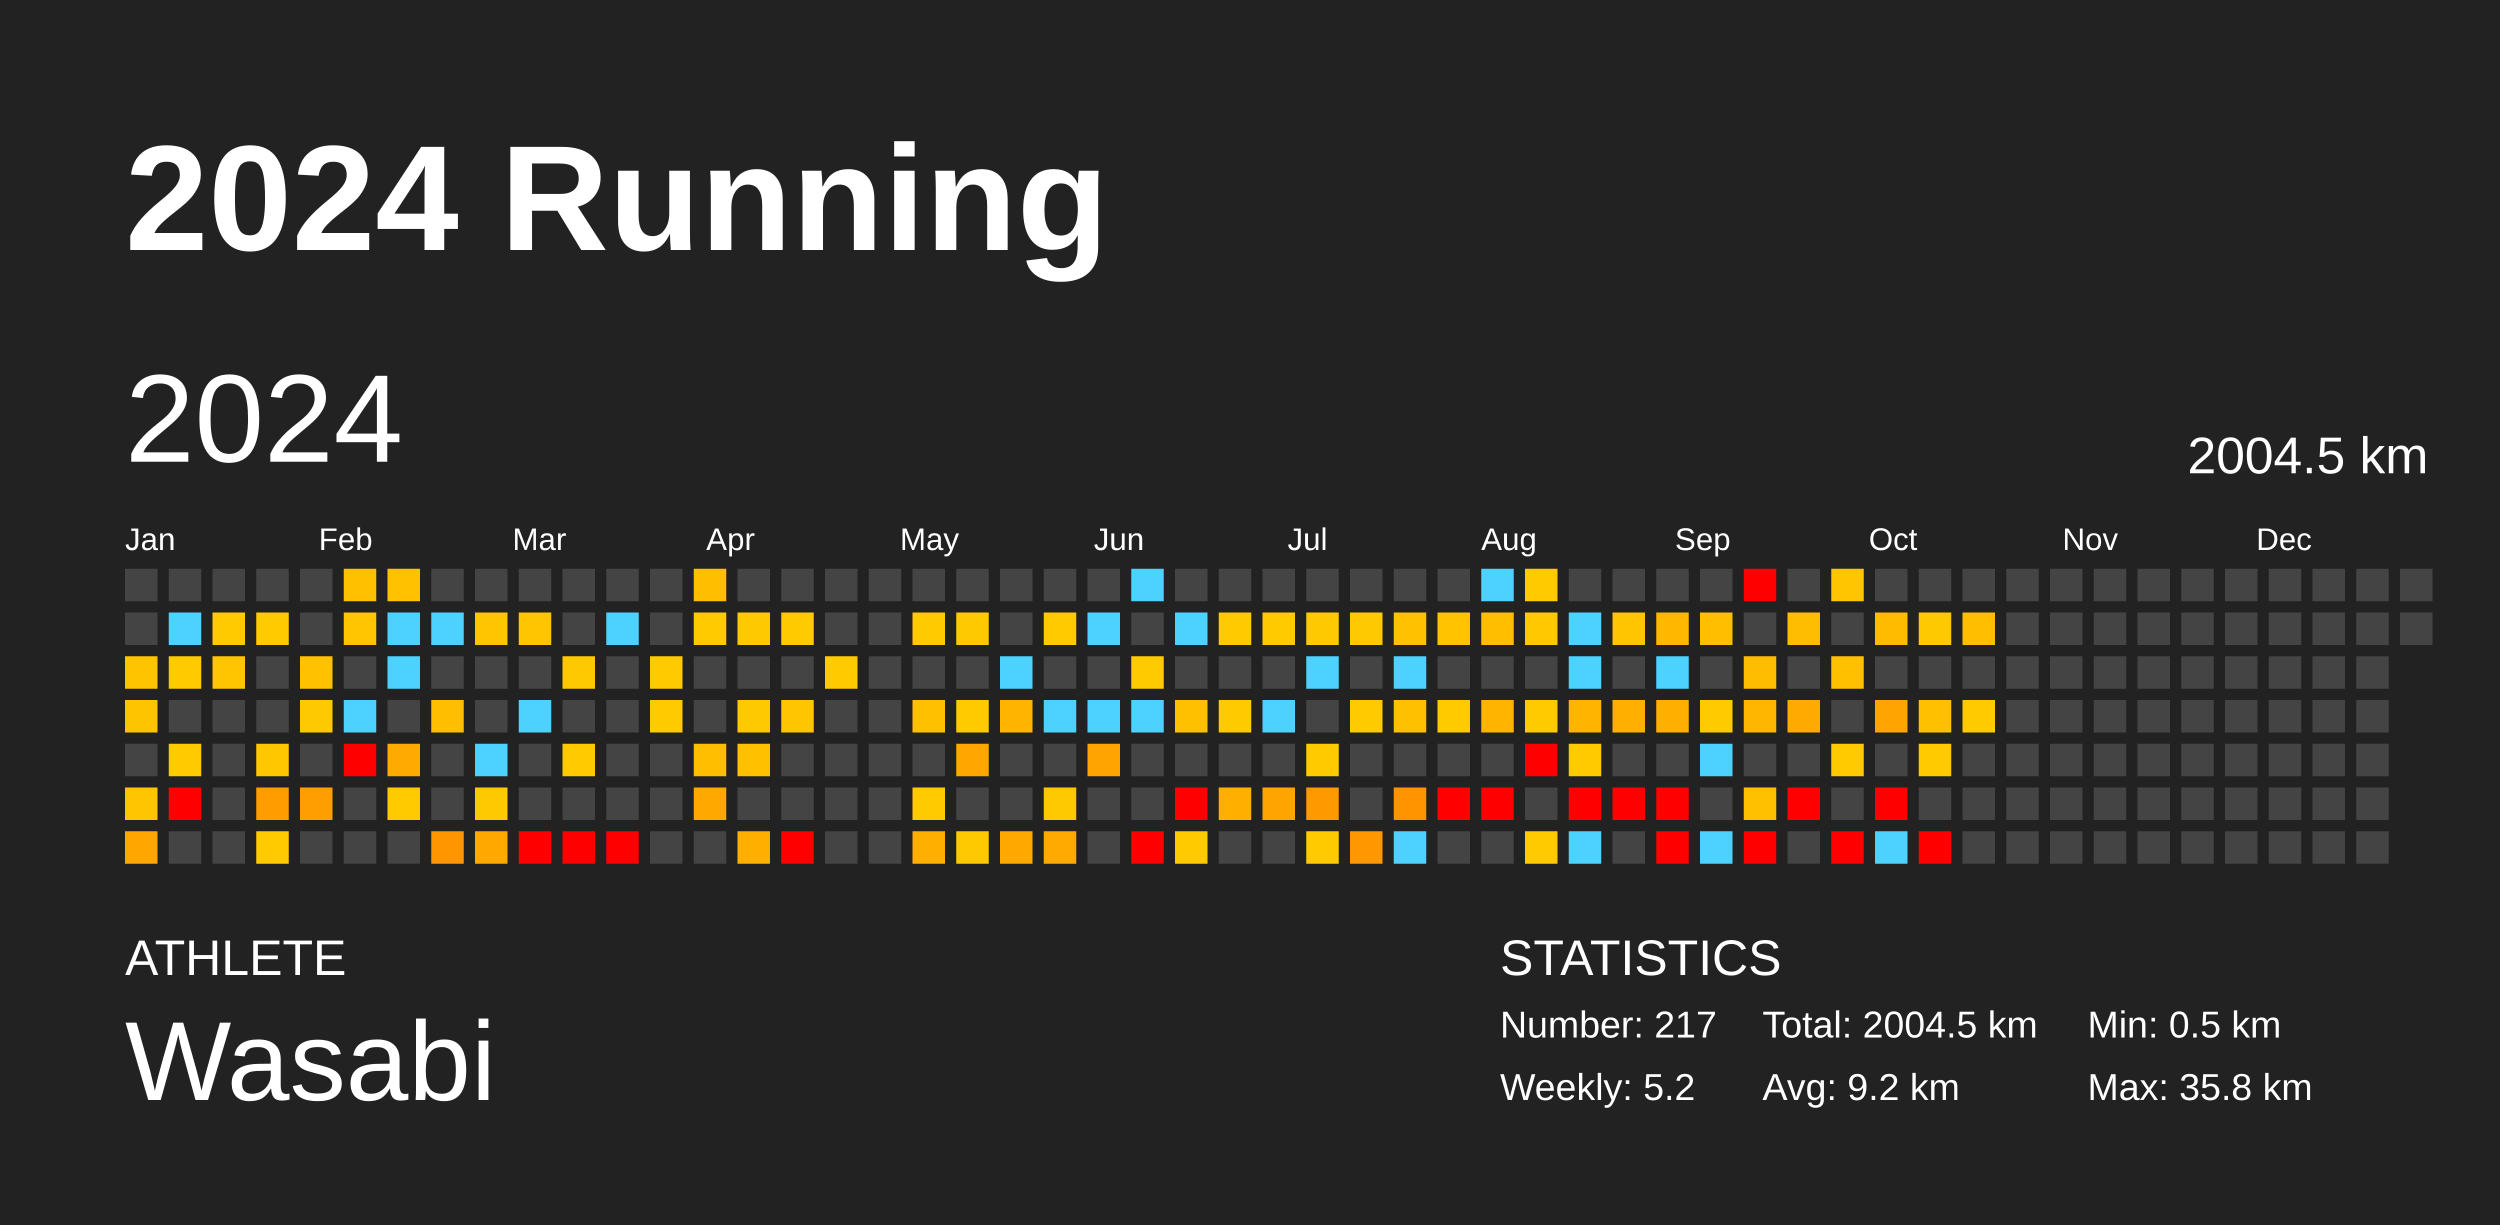
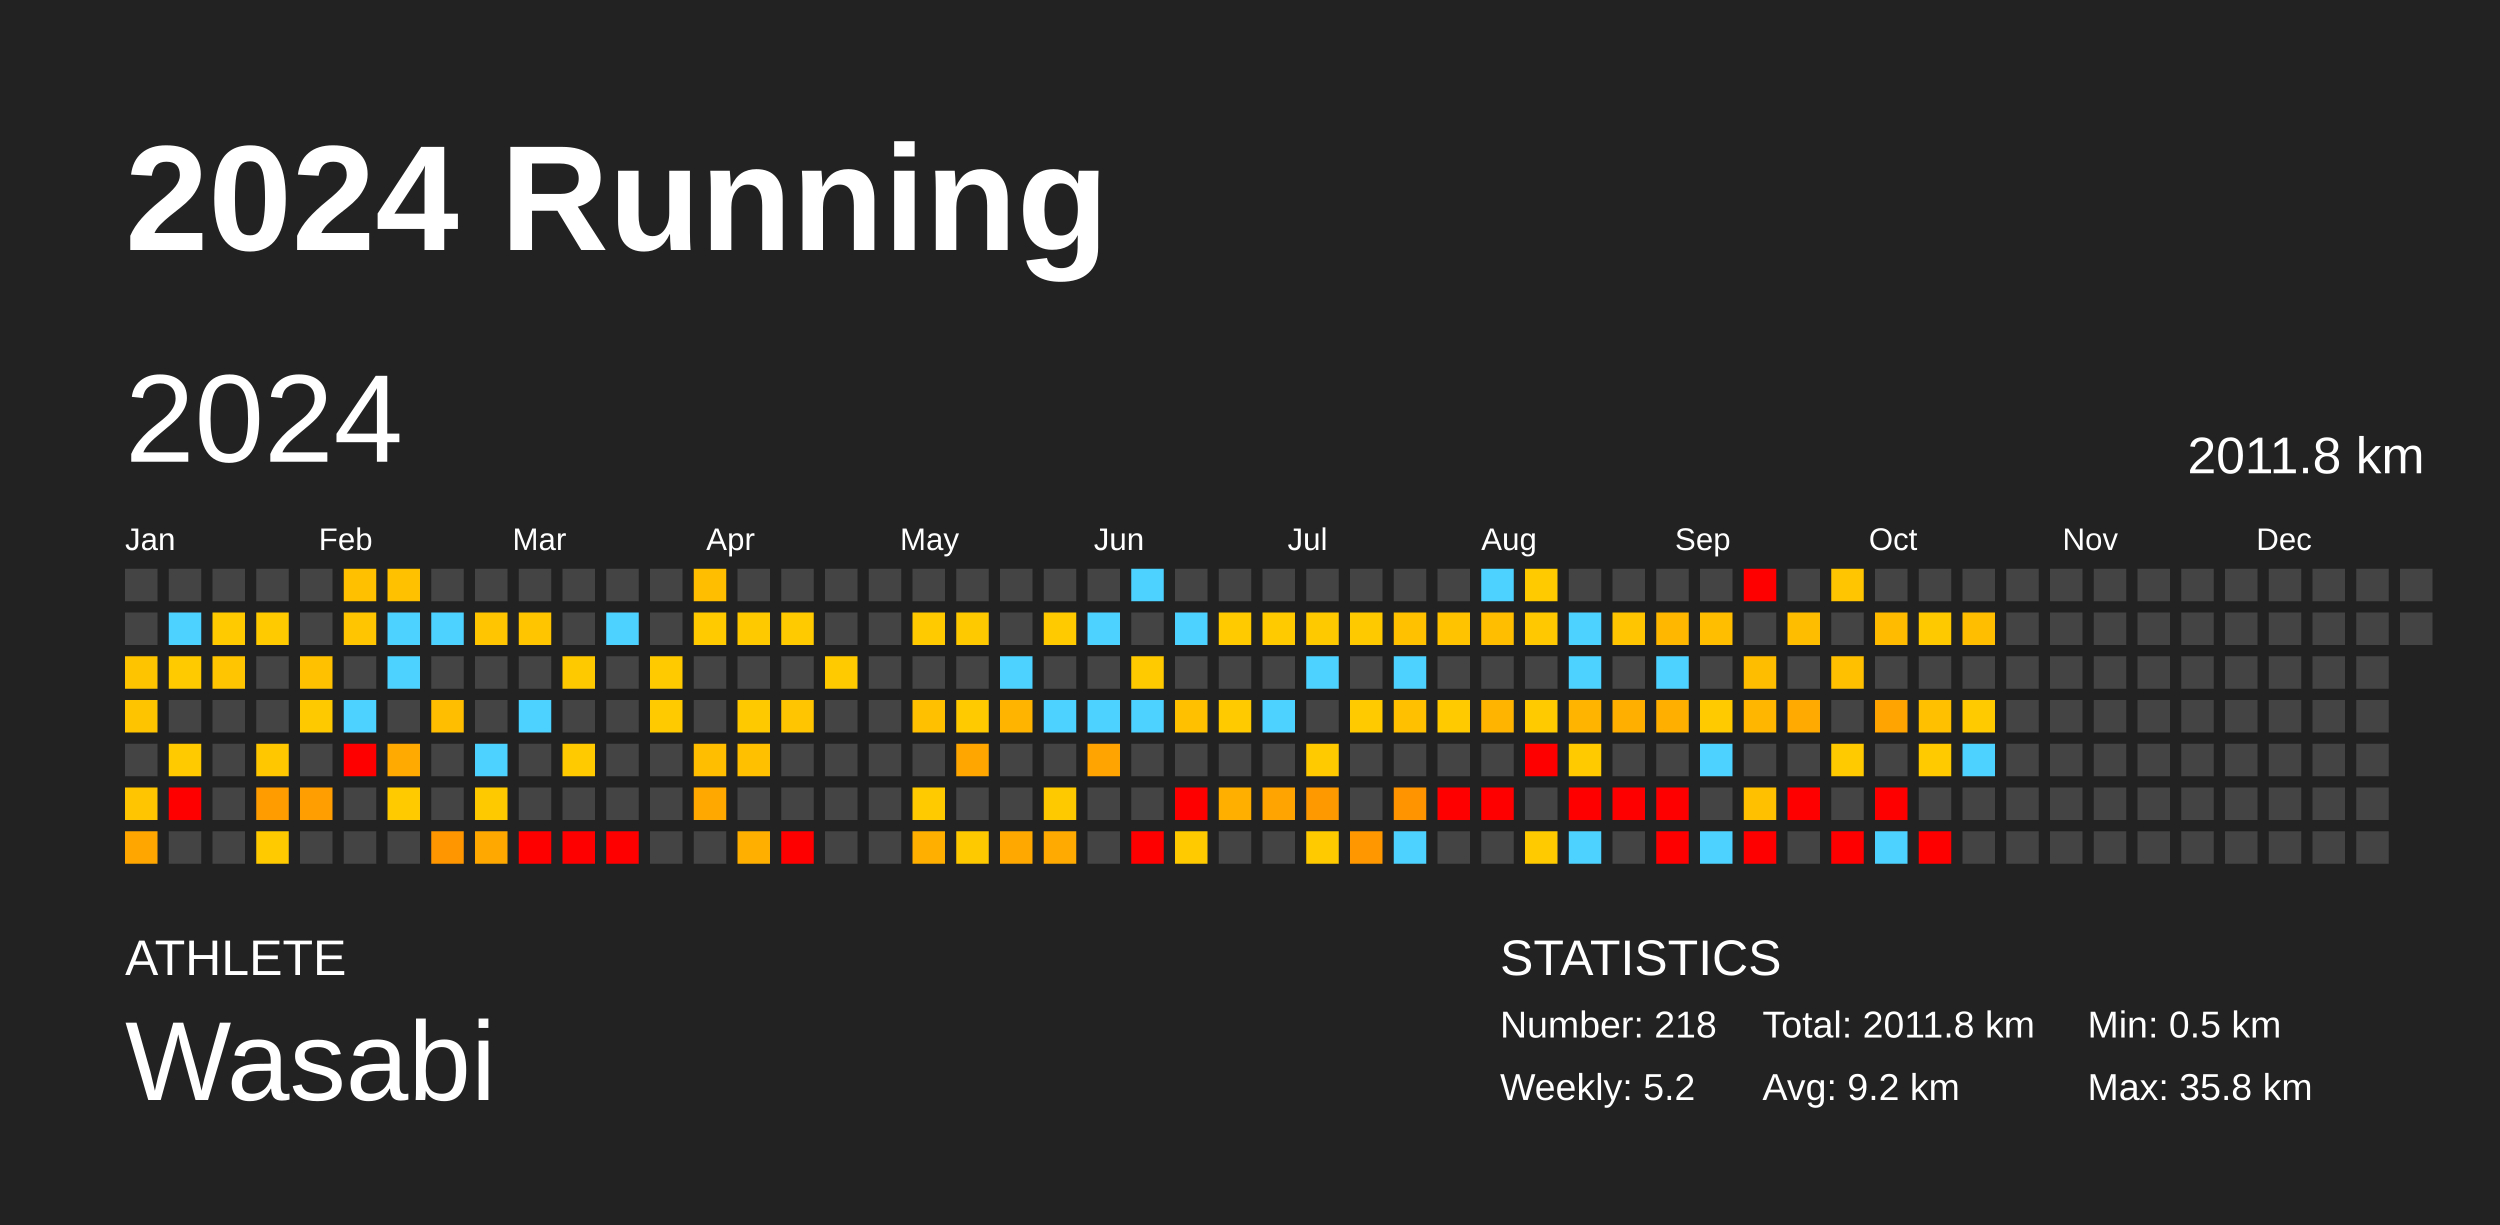
<svg xmlns="http://www.w3.org/2000/svg" baseProfile="full" height="98mm" version="1.1" viewBox="0,0,200,98" width="200mm">
  <defs />
  <rect fill="#222222" height="98" width="200" x="0" y="0" />
  <text fill="#FFFFFF" style="font-size:12px; font-family:Arial; font-weight:bold;" x="10" y="20">2024 Running</text>
  <text fill="#FFFFFF" style="font-size:4px; font-family:Arial" x="10" y="78">ATHLETE</text>
  <text fill="#FFFFFF" style="font-size:9px; font-family:Arial" x="10" y="88">Wasabi</text>
  <text fill="#FFFFFF" style="font-size:4px; font-family:Arial" x="120" y="78">STATISTICS</text>
-   <text fill="#FFFFFF" style="font-size:3px; font-family:Arial" x="120" y="83">Number: 217</text>
+   <text fill="#FFFFFF" style="font-size:3px; font-family:Arial" x="120" y="83">Number: 218</text>
  <text fill="#FFFFFF" style="font-size:3px; font-family:Arial" x="120" y="88">Weekly: 5.2</text>
-   <text fill="#FFFFFF" style="font-size:3px; font-family:Arial" x="141" y="83">Total: 2004.5 km</text>
+   <text fill="#FFFFFF" style="font-size:3px; font-family:Arial" x="141" y="83">Total: 2011.8 km</text>
  <text fill="#FFFFFF" style="font-size:3px; font-family:Arial" x="141" y="88">Avg: 9.2 km</text>
  <text fill="#FFFFFF" style="font-size:3px; font-family:Arial" x="167" y="83">Min: 0.5 km</text>
  <text fill="#FFFFFF" style="font-size:3px; font-family:Arial" x="167" y="88">Max: 35.8 km</text>
  <text dominant-baseline="hanging" fill="#FFFFFF" style="font-size:10.0px; font-family:Arial;" x="10" y="30">2024</text>
-   <text dominant-baseline="hanging" fill="#FFFFFF" style="font-size:4.125px; font-family:Arial;" x="175" y="35">2004.5 km</text>
+   <text dominant-baseline="hanging" fill="#FFFFFF" style="font-size:4.125px; font-family:Arial;" x="175" y="35">2011.8 km</text>
  <text fill="#FFFFFF" style="font-size:2.5px; font-family:Arial" x="10.0" y="44">Jan</text>
  <text fill="#FFFFFF" style="font-size:2.5px; font-family:Arial" x="25.5" y="44">Feb</text>
  <text fill="#FFFFFF" style="font-size:2.5px; font-family:Arial" x="41.0" y="44">Mar</text>
  <text fill="#FFFFFF" style="font-size:2.5px; font-family:Arial" x="56.5" y="44">Apr</text>
  <text fill="#FFFFFF" style="font-size:2.5px; font-family:Arial" x="72.0" y="44">May</text>
  <text fill="#FFFFFF" style="font-size:2.5px; font-family:Arial" x="87.5" y="44">Jun</text>
  <text fill="#FFFFFF" style="font-size:2.5px; font-family:Arial" x="103.0" y="44">Jul</text>
  <text fill="#FFFFFF" style="font-size:2.5px; font-family:Arial" x="118.5" y="44">Aug</text>
  <text fill="#FFFFFF" style="font-size:2.5px; font-family:Arial" x="134.0" y="44">Sep</text>
  <text fill="#FFFFFF" style="font-size:2.5px; font-family:Arial" x="149.5" y="44">Oct</text>
  <text fill="#FFFFFF" style="font-size:2.5px; font-family:Arial" x="165.0" y="44">Nov</text>
  <text fill="#FFFFFF" style="font-size:2.5px; font-family:Arial" x="180.5" y="44">Dec</text>
  <rect fill="#444444" height="2.6" width="2.6" x="10.0" y="45.5" />
  <rect fill="#444444" height="2.6" width="2.6" x="10.0" y="49.0" />
  <rect fill="#ffc400" height="2.6" width="2.6" x="10.0" y="52.5" />
  <rect fill="#ffc400" height="2.6" width="2.6" x="10.0" y="56.0" />
  <rect fill="#444444" height="2.6" width="2.6" x="10.0" y="59.5" />
  <rect fill="#ffc500" height="2.6" width="2.6" x="10.0" y="63.0" />
  <rect fill="#ffa700" height="2.6" width="2.6" x="10.0" y="66.5" />
  <rect fill="#444444" height="2.6" width="2.6" x="13.5" y="45.5" />
  <rect fill="#4dd2ff" height="2.6" width="2.6" x="13.5" y="49.0" />
  <rect fill="#ffca00" height="2.6" width="2.6" x="13.5" y="52.5" />
  <rect fill="#444444" height="2.6" width="2.6" x="13.5" y="56.0" />
  <rect fill="#ffcb00" height="2.6" width="2.6" x="13.5" y="59.5" />
  <rect fill="red" height="2.6" width="2.6" x="13.5" y="63.0" />
  <rect fill="#444444" height="2.6" width="2.6" x="13.5" y="66.5" />
  <rect fill="#444444" height="2.6" width="2.6" x="17.0" y="45.5" />
  <rect fill="#ffca00" height="2.6" width="2.6" x="17.0" y="49.0" />
  <rect fill="#ffc500" height="2.6" width="2.6" x="17.0" y="52.5" />
  <rect fill="#444444" height="2.6" width="2.6" x="17.0" y="56.0" />
  <rect fill="#444444" height="2.6" width="2.6" x="17.0" y="59.5" />
  <rect fill="#444444" height="2.6" width="2.6" x="17.0" y="63.0" />
  <rect fill="#444444" height="2.6" width="2.6" x="17.0" y="66.5" />
  <rect fill="#444444" height="2.6" width="2.6" x="20.5" y="45.5" />
  <rect fill="#ffca00" height="2.6" width="2.6" x="20.5" y="49.0" />
  <rect fill="#444444" height="2.6" width="2.6" x="20.5" y="52.5" />
  <rect fill="#444444" height="2.6" width="2.6" x="20.5" y="56.0" />
  <rect fill="#ffc700" height="2.6" width="2.6" x="20.5" y="59.5" />
  <rect fill="#ff9d00" height="2.6" width="2.6" x="20.5" y="63.0" />
  <rect fill="#ffcb00" height="2.6" width="2.6" x="20.5" y="66.5" />
  <rect fill="#444444" height="2.6" width="2.6" x="24.0" y="45.5" />
  <rect fill="#444444" height="2.6" width="2.6" x="24.0" y="49.0" />
  <rect fill="#ffc100" height="2.6" width="2.6" x="24.0" y="52.5" />
  <rect fill="#ffc900" height="2.6" width="2.6" x="24.0" y="56.0" />
  <rect fill="#444444" height="2.6" width="2.6" x="24.0" y="59.5" />
  <rect fill="#ff9e00" height="2.6" width="2.6" x="24.0" y="63.0" />
  <rect fill="#444444" height="2.6" width="2.6" x="24.0" y="66.5" />
  <rect fill="#ffc000" height="2.6" width="2.6" x="27.5" y="45.5" />
  <rect fill="#ffc500" height="2.6" width="2.6" x="27.5" y="49.0" />
  <rect fill="#444444" height="2.6" width="2.6" x="27.5" y="52.5" />
  <rect fill="#4dd2ff" height="2.6" width="2.6" x="27.5" y="56.0" />
  <rect fill="red" height="2.6" width="2.6" x="27.5" y="59.5" />
  <rect fill="#444444" height="2.6" width="2.6" x="27.5" y="63.0" />
  <rect fill="#444444" height="2.6" width="2.6" x="27.5" y="66.5" />
  <rect fill="#ffc100" height="2.6" width="2.6" x="31.0" y="45.5" />
  <rect fill="#4dd2ff" height="2.6" width="2.6" x="31.0" y="49.0" />
  <rect fill="#4dd2ff" height="2.6" width="2.6" x="31.0" y="52.5" />
  <rect fill="#444444" height="2.6" width="2.6" x="31.0" y="56.0" />
  <rect fill="#ffaa00" height="2.6" width="2.6" x="31.0" y="59.5" />
  <rect fill="#ffcb00" height="2.6" width="2.6" x="31.0" y="63.0" />
  <rect fill="#444444" height="2.6" width="2.6" x="31.0" y="66.5" />
  <rect fill="#444444" height="2.6" width="2.6" x="34.5" y="45.5" />
  <rect fill="#4dd2ff" height="2.6" width="2.6" x="34.5" y="49.0" />
  <rect fill="#444444" height="2.6" width="2.6" x="34.5" y="52.5" />
  <rect fill="#ffbe00" height="2.6" width="2.6" x="34.5" y="56.0" />
  <rect fill="#444444" height="2.6" width="2.6" x="34.5" y="59.5" />
  <rect fill="#444444" height="2.6" width="2.6" x="34.5" y="63.0" />
  <rect fill="#ff9600" height="2.6" width="2.6" x="34.5" y="66.5" />
  <rect fill="#444444" height="2.6" width="2.6" x="38.0" y="45.5" />
  <rect fill="#ffc500" height="2.6" width="2.6" x="38.0" y="49.0" />
  <rect fill="#444444" height="2.6" width="2.6" x="38.0" y="52.5" />
  <rect fill="#444444" height="2.6" width="2.6" x="38.0" y="56.0" />
  <rect fill="#4dd2ff" height="2.6" width="2.6" x="38.0" y="59.5" />
  <rect fill="#ffc900" height="2.6" width="2.6" x="38.0" y="63.0" />
  <rect fill="#ffa900" height="2.6" width="2.6" x="38.0" y="66.5" />
  <rect fill="#444444" height="2.6" width="2.6" x="41.5" y="45.5" />
  <rect fill="#ffc600" height="2.6" width="2.6" x="41.5" y="49.0" />
  <rect fill="#444444" height="2.6" width="2.6" x="41.5" y="52.5" />
  <rect fill="#4dd2ff" height="2.6" width="2.6" x="41.5" y="56.0" />
  <rect fill="#444444" height="2.6" width="2.6" x="41.5" y="59.5" />
  <rect fill="#444444" height="2.6" width="2.6" x="41.5" y="63.0" />
  <rect fill="red" height="2.6" width="2.6" x="41.5" y="66.5" />
  <rect fill="#444444" height="2.6" width="2.6" x="45.0" y="45.5" />
  <rect fill="#444444" height="2.6" width="2.6" x="45.0" y="49.0" />
  <rect fill="#ffc900" height="2.6" width="2.6" x="45.0" y="52.5" />
  <rect fill="#444444" height="2.6" width="2.6" x="45.0" y="56.0" />
  <rect fill="#ffcb00" height="2.6" width="2.6" x="45.0" y="59.5" />
  <rect fill="#444444" height="2.6" width="2.6" x="45.0" y="63.0" />
  <rect fill="red" height="2.6" width="2.6" x="45.0" y="66.5" />
  <rect fill="#444444" height="2.6" width="2.6" x="48.5" y="45.5" />
  <rect fill="#4dd2ff" height="2.6" width="2.6" x="48.5" y="49.0" />
  <rect fill="#444444" height="2.6" width="2.6" x="48.5" y="52.5" />
  <rect fill="#444444" height="2.6" width="2.6" x="48.5" y="56.0" />
  <rect fill="#444444" height="2.6" width="2.6" x="48.5" y="59.5" />
  <rect fill="#444444" height="2.6" width="2.6" x="48.5" y="63.0" />
  <rect fill="red" height="2.6" width="2.6" x="48.5" y="66.5" />
  <rect fill="#444444" height="2.6" width="2.6" x="52.0" y="45.5" />
  <rect fill="#444444" height="2.6" width="2.6" x="52.0" y="49.0" />
  <rect fill="#ffcb00" height="2.6" width="2.6" x="52.0" y="52.5" />
  <rect fill="#ffcb00" height="2.6" width="2.6" x="52.0" y="56.0" />
  <rect fill="#444444" height="2.6" width="2.6" x="52.0" y="59.5" />
  <rect fill="#444444" height="2.6" width="2.6" x="52.0" y="63.0" />
  <rect fill="#444444" height="2.6" width="2.6" x="52.0" y="66.5" />
  <rect fill="#ffbe00" height="2.6" width="2.6" x="55.5" y="45.5" />
  <rect fill="#ffca00" height="2.6" width="2.6" x="55.5" y="49.0" />
  <rect fill="#444444" height="2.6" width="2.6" x="55.5" y="52.5" />
  <rect fill="#444444" height="2.6" width="2.6" x="55.5" y="56.0" />
  <rect fill="#ffbf00" height="2.6" width="2.6" x="55.5" y="59.5" />
  <rect fill="#ffa900" height="2.6" width="2.6" x="55.5" y="63.0" />
  <rect fill="#444444" height="2.6" width="2.6" x="55.5" y="66.5" />
  <rect fill="#444444" height="2.6" width="2.6" x="59.0" y="45.5" />
  <rect fill="#ffc900" height="2.6" width="2.6" x="59.0" y="49.0" />
  <rect fill="#444444" height="2.6" width="2.6" x="59.0" y="52.5" />
  <rect fill="#ffc900" height="2.6" width="2.6" x="59.0" y="56.0" />
  <rect fill="#ffc000" height="2.6" width="2.6" x="59.0" y="59.5" />
  <rect fill="#444444" height="2.6" width="2.6" x="59.0" y="63.0" />
  <rect fill="#ffaf00" height="2.6" width="2.6" x="59.0" y="66.5" />
  <rect fill="#444444" height="2.6" width="2.6" x="62.5" y="45.5" />
  <rect fill="#ffca00" height="2.6" width="2.6" x="62.5" y="49.0" />
  <rect fill="#444444" height="2.6" width="2.6" x="62.5" y="52.5" />
  <rect fill="#ffc500" height="2.6" width="2.6" x="62.5" y="56.0" />
  <rect fill="#444444" height="2.6" width="2.6" x="62.5" y="59.5" />
  <rect fill="#444444" height="2.6" width="2.6" x="62.5" y="63.0" />
  <rect fill="red" height="2.6" width="2.6" x="62.5" y="66.5" />
  <rect fill="#444444" height="2.6" width="2.6" x="66.0" y="45.5" />
  <rect fill="#444444" height="2.6" width="2.6" x="66.0" y="49.0" />
  <rect fill="#ffcb00" height="2.6" width="2.6" x="66.0" y="52.5" />
  <rect fill="#444444" height="2.6" width="2.6" x="66.0" y="56.0" />
  <rect fill="#444444" height="2.6" width="2.6" x="66.0" y="59.5" />
  <rect fill="#444444" height="2.6" width="2.6" x="66.0" y="63.0" />
  <rect fill="#444444" height="2.6" width="2.6" x="66.0" y="66.5" />
  <rect fill="#444444" height="2.6" width="2.6" x="69.5" y="45.5" />
  <rect fill="#444444" height="2.6" width="2.6" x="69.5" y="49.0" />
  <rect fill="#444444" height="2.6" width="2.6" x="69.5" y="52.5" />
  <rect fill="#444444" height="2.6" width="2.6" x="69.5" y="56.0" />
  <rect fill="#444444" height="2.6" width="2.6" x="69.5" y="59.5" />
  <rect fill="#444444" height="2.6" width="2.6" x="69.5" y="63.0" />
  <rect fill="#444444" height="2.6" width="2.6" x="69.5" y="66.5" />
  <rect fill="#444444" height="2.6" width="2.6" x="73.0" y="45.5" />
  <rect fill="#ffcb00" height="2.6" width="2.6" x="73.0" y="49.0" />
  <rect fill="#444444" height="2.6" width="2.6" x="73.0" y="52.5" />
  <rect fill="#ffc000" height="2.6" width="2.6" x="73.0" y="56.0" />
  <rect fill="#444444" height="2.6" width="2.6" x="73.0" y="59.5" />
  <rect fill="#ffcb00" height="2.6" width="2.6" x="73.0" y="63.0" />
  <rect fill="#ffaf00" height="2.6" width="2.6" x="73.0" y="66.5" />
  <rect fill="#444444" height="2.6" width="2.6" x="76.5" y="45.5" />
  <rect fill="#ffc900" height="2.6" width="2.6" x="76.5" y="49.0" />
  <rect fill="#444444" height="2.6" width="2.6" x="76.5" y="52.5" />
  <rect fill="#ffca00" height="2.6" width="2.6" x="76.5" y="56.0" />
  <rect fill="#ffa700" height="2.6" width="2.6" x="76.5" y="59.5" />
  <rect fill="#444444" height="2.6" width="2.6" x="76.5" y="63.0" />
  <rect fill="#ffc900" height="2.6" width="2.6" x="76.5" y="66.5" />
  <rect fill="#444444" height="2.6" width="2.6" x="80.0" y="45.5" />
  <rect fill="#444444" height="2.6" width="2.6" x="80.0" y="49.0" />
  <rect fill="#4dd2ff" height="2.6" width="2.6" x="80.0" y="52.5" />
  <rect fill="#ffb500" height="2.6" width="2.6" x="80.0" y="56.0" />
  <rect fill="#444444" height="2.6" width="2.6" x="80.0" y="59.5" />
  <rect fill="#444444" height="2.6" width="2.6" x="80.0" y="63.0" />
  <rect fill="#ffa900" height="2.6" width="2.6" x="80.0" y="66.5" />
  <rect fill="#444444" height="2.6" width="2.6" x="83.5" y="45.5" />
  <rect fill="#ffca00" height="2.6" width="2.6" x="83.5" y="49.0" />
  <rect fill="#444444" height="2.6" width="2.6" x="83.5" y="52.5" />
  <rect fill="#4dd2ff" height="2.6" width="2.6" x="83.5" y="56.0" />
  <rect fill="#444444" height="2.6" width="2.6" x="83.5" y="59.5" />
  <rect fill="#ffc900" height="2.6" width="2.6" x="83.5" y="63.0" />
  <rect fill="#ffaa00" height="2.6" width="2.6" x="83.5" y="66.5" />
  <rect fill="#444444" height="2.6" width="2.6" x="87.0" y="45.5" />
  <rect fill="#4dd2ff" height="2.6" width="2.6" x="87.0" y="49.0" />
  <rect fill="#444444" height="2.6" width="2.6" x="87.0" y="52.5" />
  <rect fill="#4dd2ff" height="2.6" width="2.6" x="87.0" y="56.0" />
  <rect fill="#ffa400" height="2.6" width="2.6" x="87.0" y="59.5" />
  <rect fill="#444444" height="2.6" width="2.6" x="87.0" y="63.0" />
  <rect fill="#444444" height="2.6" width="2.6" x="87.0" y="66.5" />
  <rect fill="#4dd2ff" height="2.6" width="2.6" x="90.5" y="45.5" />
  <rect fill="#444444" height="2.6" width="2.6" x="90.5" y="49.0" />
  <rect fill="#ffcb00" height="2.6" width="2.6" x="90.5" y="52.5" />
  <rect fill="#4dd2ff" height="2.6" width="2.6" x="90.5" y="56.0" />
  <rect fill="#444444" height="2.6" width="2.6" x="90.5" y="59.5" />
  <rect fill="#444444" height="2.6" width="2.6" x="90.5" y="63.0" />
  <rect fill="red" height="2.6" width="2.6" x="90.5" y="66.5" />
  <rect fill="#444444" height="2.6" width="2.6" x="94.0" y="45.5" />
  <rect fill="#4dd2ff" height="2.6" width="2.6" x="94.0" y="49.0" />
  <rect fill="#444444" height="2.6" width="2.6" x="94.0" y="52.5" />
  <rect fill="#ffc000" height="2.6" width="2.6" x="94.0" y="56.0" />
  <rect fill="#444444" height="2.6" width="2.6" x="94.0" y="59.5" />
  <rect fill="red" height="2.6" width="2.6" x="94.0" y="63.0" />
  <rect fill="#ffcb00" height="2.6" width="2.6" x="94.0" y="66.5" />
  <rect fill="#444444" height="2.6" width="2.6" x="97.5" y="45.5" />
  <rect fill="#ffca00" height="2.6" width="2.6" x="97.5" y="49.0" />
  <rect fill="#444444" height="2.6" width="2.6" x="97.5" y="52.5" />
  <rect fill="#ffca00" height="2.6" width="2.6" x="97.5" y="56.0" />
  <rect fill="#444444" height="2.6" width="2.6" x="97.5" y="59.5" />
  <rect fill="#ffaf00" height="2.6" width="2.6" x="97.5" y="63.0" />
  <rect fill="#444444" height="2.6" width="2.6" x="97.5" y="66.5" />
  <rect fill="#444444" height="2.6" width="2.6" x="101.0" y="45.5" />
  <rect fill="#ffca00" height="2.6" width="2.6" x="101.0" y="49.0" />
  <rect fill="#444444" height="2.6" width="2.6" x="101.0" y="52.5" />
  <rect fill="#4dd2ff" height="2.6" width="2.6" x="101.0" y="56.0" />
  <rect fill="#444444" height="2.6" width="2.6" x="101.0" y="59.5" />
  <rect fill="#ffa400" height="2.6" width="2.6" x="101.0" y="63.0" />
  <rect fill="#444444" height="2.6" width="2.6" x="101.0" y="66.5" />
  <rect fill="#444444" height="2.6" width="2.6" x="104.5" y="45.5" />
  <rect fill="#ffc900" height="2.6" width="2.6" x="104.5" y="49.0" />
  <rect fill="#4dd2ff" height="2.6" width="2.6" x="104.5" y="52.5" />
  <rect fill="#444444" height="2.6" width="2.6" x="104.5" y="56.0" />
  <rect fill="#ffca00" height="2.6" width="2.6" x="104.5" y="59.5" />
  <rect fill="#ff9900" height="2.6" width="2.6" x="104.5" y="63.0" />
  <rect fill="#ffcb00" height="2.6" width="2.6" x="104.5" y="66.5" />
  <rect fill="#444444" height="2.6" width="2.6" x="108.0" y="45.5" />
  <rect fill="#ffc900" height="2.6" width="2.6" x="108.0" y="49.0" />
  <rect fill="#444444" height="2.6" width="2.6" x="108.0" y="52.5" />
  <rect fill="#ffcb00" height="2.6" width="2.6" x="108.0" y="56.0" />
  <rect fill="#444444" height="2.6" width="2.6" x="108.0" y="59.5" />
  <rect fill="#444444" height="2.6" width="2.6" x="108.0" y="63.0" />
  <rect fill="#ff9800" height="2.6" width="2.6" x="108.0" y="66.5" />
  <rect fill="#444444" height="2.6" width="2.6" x="111.5" y="45.5" />
  <rect fill="#ffc100" height="2.6" width="2.6" x="111.5" y="49.0" />
  <rect fill="#4dd2ff" height="2.6" width="2.6" x="111.5" y="52.5" />
  <rect fill="#ffc000" height="2.6" width="2.6" x="111.5" y="56.0" />
  <rect fill="#444444" height="2.6" width="2.6" x="111.5" y="59.5" />
  <rect fill="#ff9400" height="2.6" width="2.6" x="111.5" y="63.0" />
  <rect fill="#4dd2ff" height="2.6" width="2.6" x="111.5" y="66.5" />
  <rect fill="#444444" height="2.6" width="2.6" x="115.0" y="45.5" />
  <rect fill="#ffc300" height="2.6" width="2.6" x="115.0" y="49.0" />
  <rect fill="#444444" height="2.6" width="2.6" x="115.0" y="52.5" />
  <rect fill="#ffcb00" height="2.6" width="2.6" x="115.0" y="56.0" />
  <rect fill="#444444" height="2.6" width="2.6" x="115.0" y="59.5" />
  <rect fill="red" height="2.6" width="2.6" x="115.0" y="63.0" />
  <rect fill="#444444" height="2.6" width="2.6" x="115.0" y="66.5" />
  <rect fill="#4dd2ff" height="2.6" width="2.6" x="118.5" y="45.5" />
  <rect fill="#ffbf00" height="2.6" width="2.6" x="118.5" y="49.0" />
  <rect fill="#444444" height="2.6" width="2.6" x="118.5" y="52.5" />
  <rect fill="#ffb500" height="2.6" width="2.6" x="118.5" y="56.0" />
  <rect fill="#444444" height="2.6" width="2.6" x="118.5" y="59.5" />
  <rect fill="red" height="2.6" width="2.6" x="118.5" y="63.0" />
  <rect fill="#444444" height="2.6" width="2.6" x="118.5" y="66.5" />
  <rect fill="#ffcb00" height="2.6" width="2.6" x="122.0" y="45.5" />
  <rect fill="#ffc800" height="2.6" width="2.6" x="122.0" y="49.0" />
  <rect fill="#444444" height="2.6" width="2.6" x="122.0" y="52.5" />
  <rect fill="#ffcb00" height="2.6" width="2.6" x="122.0" y="56.0" />
  <rect fill="red" height="2.6" width="2.6" x="122.0" y="59.5" />
  <rect fill="#444444" height="2.6" width="2.6" x="122.0" y="63.0" />
  <rect fill="#ffcb00" height="2.6" width="2.6" x="122.0" y="66.5" />
  <rect fill="#444444" height="2.6" width="2.6" x="125.5" y="45.5" />
  <rect fill="#4dd2ff" height="2.6" width="2.6" x="125.5" y="49.0" />
  <rect fill="#4dd2ff" height="2.6" width="2.6" x="125.5" y="52.5" />
  <rect fill="#ffb400" height="2.6" width="2.6" x="125.5" y="56.0" />
  <rect fill="#ffcb00" height="2.6" width="2.6" x="125.5" y="59.5" />
  <rect fill="red" height="2.6" width="2.6" x="125.5" y="63.0" />
  <rect fill="#4dd2ff" height="2.6" width="2.6" x="125.5" y="66.5" />
  <rect fill="#444444" height="2.6" width="2.6" x="129.0" y="45.5" />
  <rect fill="#ffc500" height="2.6" width="2.6" x="129.0" y="49.0" />
  <rect fill="#444444" height="2.6" width="2.6" x="129.0" y="52.5" />
  <rect fill="#ffaf00" height="2.6" width="2.6" x="129.0" y="56.0" />
  <rect fill="#444444" height="2.6" width="2.6" x="129.0" y="59.5" />
  <rect fill="red" height="2.6" width="2.6" x="129.0" y="63.0" />
  <rect fill="#444444" height="2.6" width="2.6" x="129.0" y="66.5" />
  <rect fill="#444444" height="2.6" width="2.6" x="132.5" y="45.5" />
  <rect fill="#ffb700" height="2.6" width="2.6" x="132.5" y="49.0" />
  <rect fill="#4dd2ff" height="2.6" width="2.6" x="132.5" y="52.5" />
  <rect fill="#ffaf00" height="2.6" width="2.6" x="132.5" y="56.0" />
  <rect fill="#444444" height="2.6" width="2.6" x="132.5" y="59.5" />
  <rect fill="red" height="2.6" width="2.6" x="132.5" y="63.0" />
  <rect fill="red" height="2.6" width="2.6" x="132.5" y="66.5" />
  <rect fill="#444444" height="2.6" width="2.6" x="136.0" y="45.5" />
  <rect fill="#ffbe00" height="2.6" width="2.6" x="136.0" y="49.0" />
  <rect fill="#444444" height="2.6" width="2.6" x="136.0" y="52.5" />
  <rect fill="#ffcb00" height="2.6" width="2.6" x="136.0" y="56.0" />
  <rect fill="#4dd2ff" height="2.6" width="2.6" x="136.0" y="59.5" />
  <rect fill="#444444" height="2.6" width="2.6" x="136.0" y="63.0" />
  <rect fill="#4dd2ff" height="2.6" width="2.6" x="136.0" y="66.5" />
  <rect fill="red" height="2.6" width="2.6" x="139.5" y="45.5" />
  <rect fill="#444444" height="2.6" width="2.6" x="139.5" y="49.0" />
  <rect fill="#ffbd00" height="2.6" width="2.6" x="139.5" y="52.5" />
  <rect fill="#ffb600" height="2.6" width="2.6" x="139.5" y="56.0" />
  <rect fill="#444444" height="2.6" width="2.6" x="139.5" y="59.5" />
  <rect fill="#ffc000" height="2.6" width="2.6" x="139.5" y="63.0" />
  <rect fill="red" height="2.6" width="2.6" x="139.5" y="66.5" />
  <rect fill="#444444" height="2.6" width="2.6" x="143.0" y="45.5" />
  <rect fill="#ffbd00" height="2.6" width="2.6" x="143.0" y="49.0" />
  <rect fill="#444444" height="2.6" width="2.6" x="143.0" y="52.5" />
  <rect fill="#ffaa00" height="2.6" width="2.6" x="143.0" y="56.0" />
  <rect fill="#444444" height="2.6" width="2.6" x="143.0" y="59.5" />
  <rect fill="red" height="2.6" width="2.6" x="143.0" y="63.0" />
  <rect fill="#444444" height="2.6" width="2.6" x="143.0" y="66.5" />
  <rect fill="#ffc500" height="2.6" width="2.6" x="146.5" y="45.5" />
  <rect fill="#444444" height="2.6" width="2.6" x="146.5" y="49.0" />
  <rect fill="#ffc000" height="2.6" width="2.6" x="146.5" y="52.5" />
  <rect fill="#444444" height="2.6" width="2.6" x="146.5" y="56.0" />
  <rect fill="#ffcb00" height="2.6" width="2.6" x="146.5" y="59.5" />
  <rect fill="#444444" height="2.6" width="2.6" x="146.5" y="63.0" />
  <rect fill="red" height="2.6" width="2.6" x="146.5" y="66.5" />
  <rect fill="#444444" height="2.6" width="2.6" x="150.0" y="45.5" />
  <rect fill="#ffbb00" height="2.6" width="2.6" x="150.0" y="49.0" />
  <rect fill="#444444" height="2.6" width="2.6" x="150.0" y="52.5" />
  <rect fill="#ffa400" height="2.6" width="2.6" x="150.0" y="56.0" />
  <rect fill="#444444" height="2.6" width="2.6" x="150.0" y="59.5" />
  <rect fill="red" height="2.6" width="2.6" x="150.0" y="63.0" />
  <rect fill="#4dd2ff" height="2.6" width="2.6" x="150.0" y="66.5" />
  <rect fill="#444444" height="2.6" width="2.6" x="153.5" y="45.5" />
  <rect fill="#ffc900" height="2.6" width="2.6" x="153.5" y="49.0" />
  <rect fill="#444444" height="2.6" width="2.6" x="153.5" y="52.5" />
  <rect fill="#ffc000" height="2.6" width="2.6" x="153.5" y="56.0" />
  <rect fill="#ffca00" height="2.6" width="2.6" x="153.5" y="59.5" />
  <rect fill="#444444" height="2.6" width="2.6" x="153.5" y="63.0" />
  <rect fill="red" height="2.6" width="2.6" x="153.5" y="66.5" />
  <rect fill="#444444" height="2.6" width="2.6" x="157.0" y="45.5" />
  <rect fill="#ffbf00" height="2.6" width="2.6" x="157.0" y="49.0" />
  <rect fill="#444444" height="2.6" width="2.6" x="157.0" y="52.5" />
  <rect fill="#ffca00" height="2.6" width="2.6" x="157.0" y="56.0" />
-   <rect fill="#444444" height="2.6" width="2.6" x="157.0" y="59.5" />
+   <rect fill="#4dd2ff" height="2.6" width="2.6" x="157.0" y="59.5" />
  <rect fill="#444444" height="2.6" width="2.6" x="157.0" y="63.0" />
  <rect fill="#444444" height="2.6" width="2.6" x="157.0" y="66.5" />
  <rect fill="#444444" height="2.6" width="2.6" x="160.5" y="45.5" />
  <rect fill="#444444" height="2.6" width="2.6" x="160.5" y="49.0" />
  <rect fill="#444444" height="2.6" width="2.6" x="160.5" y="52.5" />
  <rect fill="#444444" height="2.6" width="2.6" x="160.5" y="56.0" />
  <rect fill="#444444" height="2.6" width="2.6" x="160.5" y="59.5" />
  <rect fill="#444444" height="2.6" width="2.6" x="160.5" y="63.0" />
  <rect fill="#444444" height="2.6" width="2.6" x="160.5" y="66.5" />
  <rect fill="#444444" height="2.6" width="2.6" x="164.0" y="45.5" />
  <rect fill="#444444" height="2.6" width="2.6" x="164.0" y="49.0" />
  <rect fill="#444444" height="2.6" width="2.6" x="164.0" y="52.5" />
  <rect fill="#444444" height="2.6" width="2.6" x="164.0" y="56.0" />
  <rect fill="#444444" height="2.6" width="2.6" x="164.0" y="59.5" />
  <rect fill="#444444" height="2.6" width="2.6" x="164.0" y="63.0" />
  <rect fill="#444444" height="2.6" width="2.6" x="164.0" y="66.5" />
  <rect fill="#444444" height="2.6" width="2.6" x="167.5" y="45.5" />
  <rect fill="#444444" height="2.6" width="2.6" x="167.5" y="49.0" />
  <rect fill="#444444" height="2.6" width="2.6" x="167.5" y="52.5" />
  <rect fill="#444444" height="2.6" width="2.6" x="167.5" y="56.0" />
  <rect fill="#444444" height="2.6" width="2.6" x="167.5" y="59.5" />
  <rect fill="#444444" height="2.6" width="2.6" x="167.5" y="63.0" />
  <rect fill="#444444" height="2.6" width="2.6" x="167.5" y="66.5" />
  <rect fill="#444444" height="2.6" width="2.6" x="171.0" y="45.5" />
  <rect fill="#444444" height="2.6" width="2.6" x="171.0" y="49.0" />
  <rect fill="#444444" height="2.6" width="2.6" x="171.0" y="52.5" />
  <rect fill="#444444" height="2.6" width="2.6" x="171.0" y="56.0" />
  <rect fill="#444444" height="2.6" width="2.6" x="171.0" y="59.5" />
  <rect fill="#444444" height="2.6" width="2.6" x="171.0" y="63.0" />
  <rect fill="#444444" height="2.6" width="2.6" x="171.0" y="66.5" />
  <rect fill="#444444" height="2.6" width="2.6" x="174.5" y="45.5" />
  <rect fill="#444444" height="2.6" width="2.6" x="174.5" y="49.0" />
  <rect fill="#444444" height="2.6" width="2.6" x="174.5" y="52.5" />
  <rect fill="#444444" height="2.6" width="2.6" x="174.5" y="56.0" />
  <rect fill="#444444" height="2.6" width="2.6" x="174.5" y="59.5" />
  <rect fill="#444444" height="2.6" width="2.6" x="174.5" y="63.0" />
  <rect fill="#444444" height="2.6" width="2.6" x="174.5" y="66.5" />
  <rect fill="#444444" height="2.6" width="2.6" x="178.0" y="45.5" />
  <rect fill="#444444" height="2.6" width="2.6" x="178.0" y="49.0" />
  <rect fill="#444444" height="2.6" width="2.6" x="178.0" y="52.5" />
  <rect fill="#444444" height="2.6" width="2.6" x="178.0" y="56.0" />
  <rect fill="#444444" height="2.6" width="2.6" x="178.0" y="59.5" />
  <rect fill="#444444" height="2.6" width="2.6" x="178.0" y="63.0" />
  <rect fill="#444444" height="2.6" width="2.6" x="178.0" y="66.5" />
  <rect fill="#444444" height="2.6" width="2.6" x="181.5" y="45.5" />
  <rect fill="#444444" height="2.6" width="2.6" x="181.5" y="49.0" />
  <rect fill="#444444" height="2.6" width="2.6" x="181.5" y="52.5" />
  <rect fill="#444444" height="2.6" width="2.6" x="181.5" y="56.0" />
  <rect fill="#444444" height="2.6" width="2.6" x="181.5" y="59.5" />
  <rect fill="#444444" height="2.6" width="2.6" x="181.5" y="63.0" />
  <rect fill="#444444" height="2.6" width="2.6" x="181.5" y="66.5" />
  <rect fill="#444444" height="2.6" width="2.6" x="185.0" y="45.5" />
  <rect fill="#444444" height="2.6" width="2.6" x="185.0" y="49.0" />
  <rect fill="#444444" height="2.6" width="2.6" x="185.0" y="52.5" />
  <rect fill="#444444" height="2.6" width="2.6" x="185.0" y="56.0" />
  <rect fill="#444444" height="2.6" width="2.6" x="185.0" y="59.5" />
  <rect fill="#444444" height="2.6" width="2.6" x="185.0" y="63.0" />
  <rect fill="#444444" height="2.6" width="2.6" x="185.0" y="66.5" />
  <rect fill="#444444" height="2.6" width="2.6" x="188.5" y="45.5" />
  <rect fill="#444444" height="2.6" width="2.6" x="188.5" y="49.0" />
  <rect fill="#444444" height="2.6" width="2.6" x="188.5" y="52.5" />
  <rect fill="#444444" height="2.6" width="2.6" x="188.5" y="56.0" />
  <rect fill="#444444" height="2.6" width="2.6" x="188.5" y="59.5" />
  <rect fill="#444444" height="2.6" width="2.6" x="188.5" y="63.0" />
  <rect fill="#444444" height="2.6" width="2.6" x="188.5" y="66.5" />
  <rect fill="#444444" height="2.6" width="2.6" x="192.0" y="45.5" />
  <rect fill="#444444" height="2.6" width="2.6" x="192.0" y="49.0" />
</svg>
